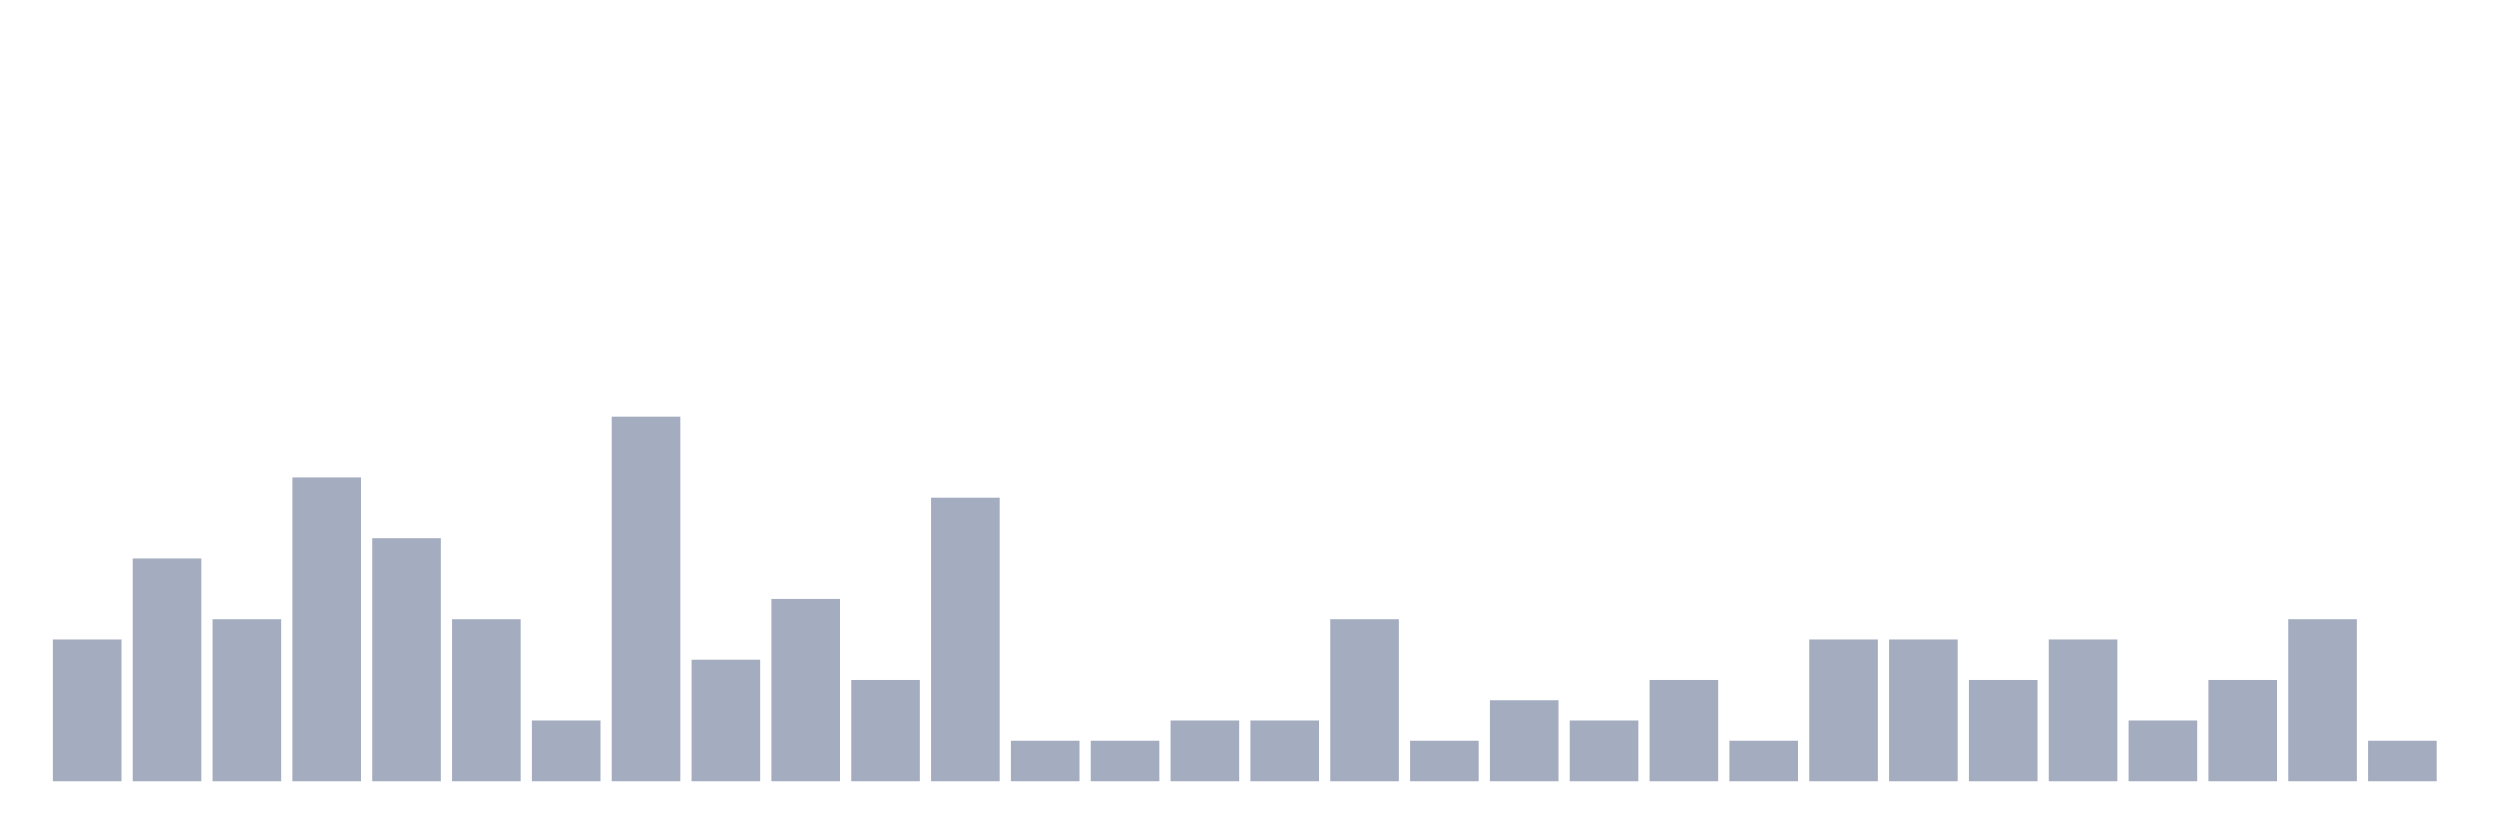
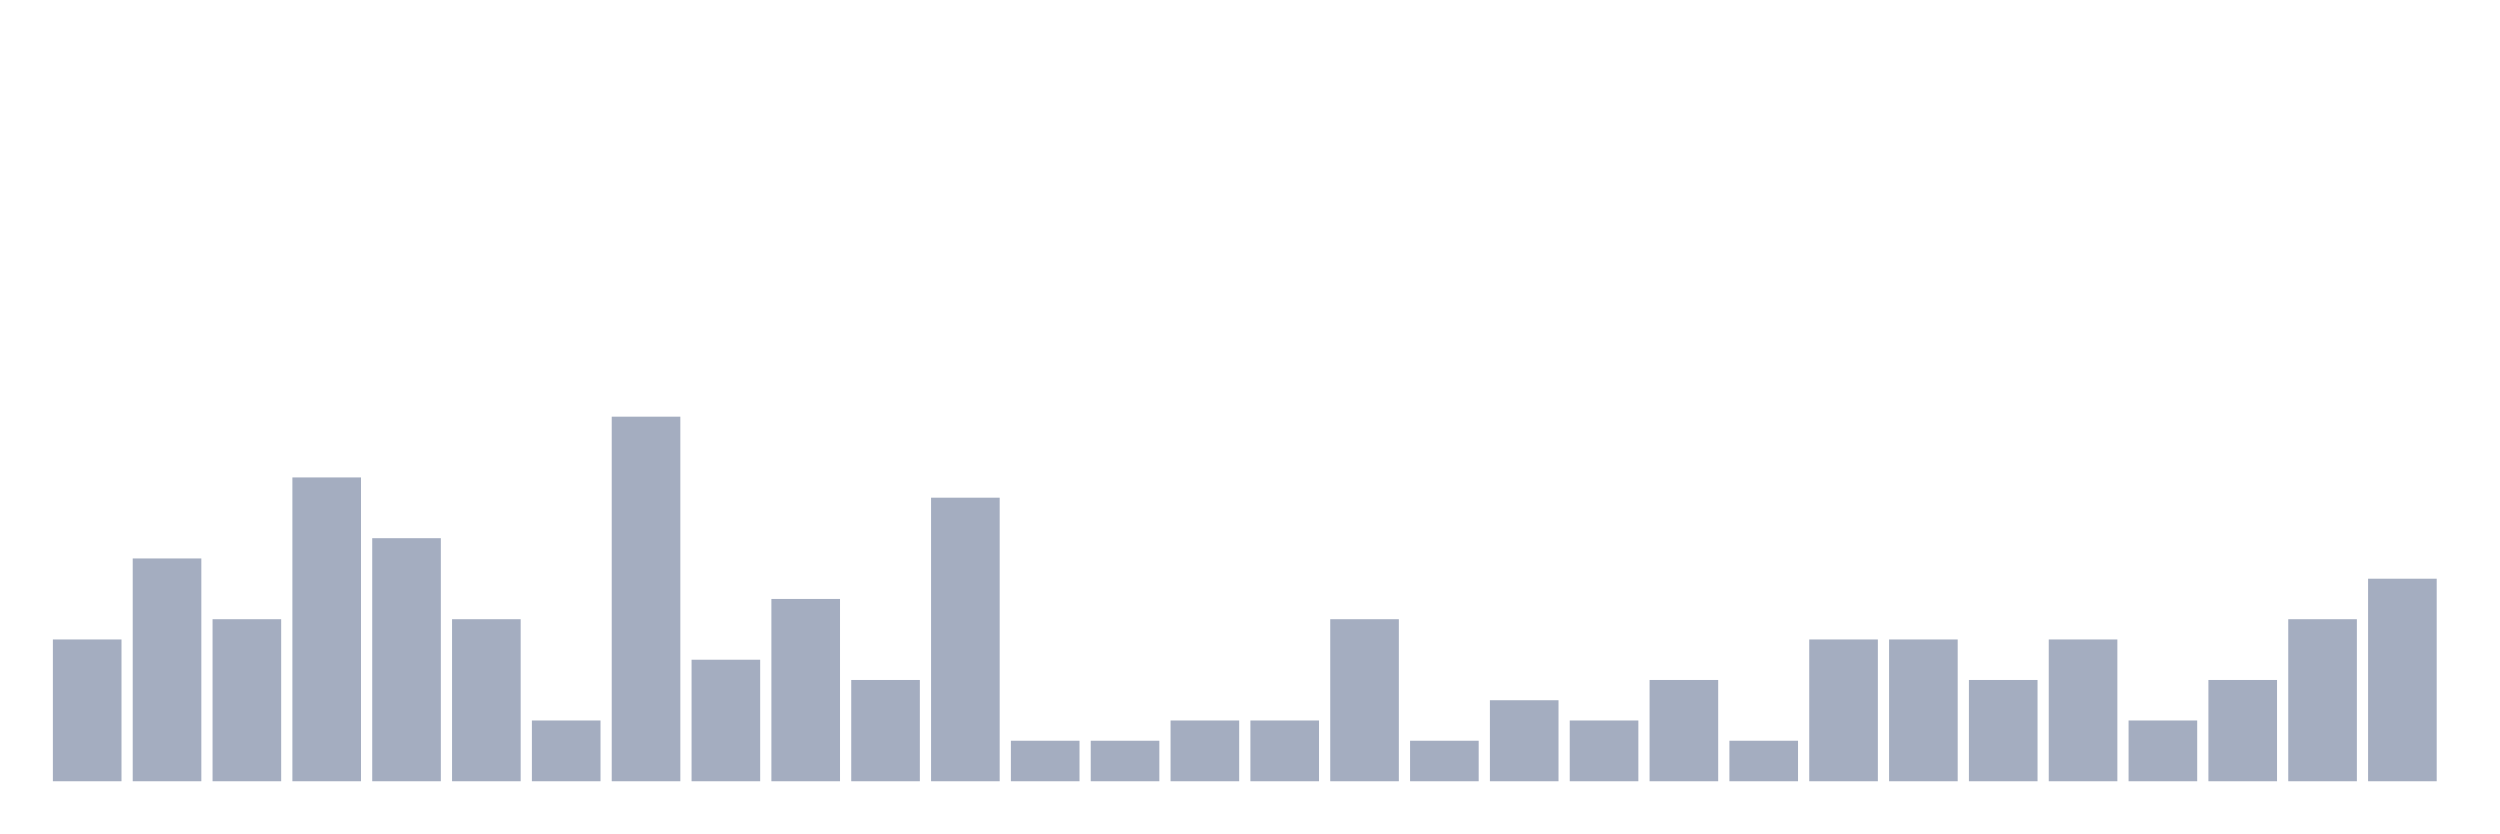
<svg xmlns="http://www.w3.org/2000/svg" viewBox="0 0 480 160">
  <g transform="translate(10,10)">
    <rect class="bar" x="0.153" width="13.175" y="112.778" height="27.222" fill="rgb(164,173,192)" />
    <rect class="bar" x="15.482" width="13.175" y="97.222" height="42.778" fill="rgb(164,173,192)" />
    <rect class="bar" x="30.81" width="13.175" y="108.889" height="31.111" fill="rgb(164,173,192)" />
    <rect class="bar" x="46.138" width="13.175" y="81.667" height="58.333" fill="rgb(164,173,192)" />
    <rect class="bar" x="61.466" width="13.175" y="93.333" height="46.667" fill="rgb(164,173,192)" />
    <rect class="bar" x="76.794" width="13.175" y="108.889" height="31.111" fill="rgb(164,173,192)" />
    <rect class="bar" x="92.123" width="13.175" y="128.333" height="11.667" fill="rgb(164,173,192)" />
    <rect class="bar" x="107.451" width="13.175" y="70" height="70" fill="rgb(164,173,192)" />
    <rect class="bar" x="122.779" width="13.175" y="116.667" height="23.333" fill="rgb(164,173,192)" />
    <rect class="bar" x="138.107" width="13.175" y="105" height="35" fill="rgb(164,173,192)" />
    <rect class="bar" x="153.436" width="13.175" y="120.556" height="19.444" fill="rgb(164,173,192)" />
    <rect class="bar" x="168.764" width="13.175" y="85.556" height="54.444" fill="rgb(164,173,192)" />
    <rect class="bar" x="184.092" width="13.175" y="132.222" height="7.778" fill="rgb(164,173,192)" />
    <rect class="bar" x="199.42" width="13.175" y="132.222" height="7.778" fill="rgb(164,173,192)" />
    <rect class="bar" x="214.748" width="13.175" y="128.333" height="11.667" fill="rgb(164,173,192)" />
    <rect class="bar" x="230.077" width="13.175" y="128.333" height="11.667" fill="rgb(164,173,192)" />
    <rect class="bar" x="245.405" width="13.175" y="108.889" height="31.111" fill="rgb(164,173,192)" />
    <rect class="bar" x="260.733" width="13.175" y="132.222" height="7.778" fill="rgb(164,173,192)" />
    <rect class="bar" x="276.061" width="13.175" y="124.444" height="15.556" fill="rgb(164,173,192)" />
    <rect class="bar" x="291.39" width="13.175" y="128.333" height="11.667" fill="rgb(164,173,192)" />
    <rect class="bar" x="306.718" width="13.175" y="120.556" height="19.444" fill="rgb(164,173,192)" />
    <rect class="bar" x="322.046" width="13.175" y="132.222" height="7.778" fill="rgb(164,173,192)" />
    <rect class="bar" x="337.374" width="13.175" y="112.778" height="27.222" fill="rgb(164,173,192)" />
    <rect class="bar" x="352.702" width="13.175" y="112.778" height="27.222" fill="rgb(164,173,192)" />
    <rect class="bar" x="368.031" width="13.175" y="120.556" height="19.444" fill="rgb(164,173,192)" />
    <rect class="bar" x="383.359" width="13.175" y="112.778" height="27.222" fill="rgb(164,173,192)" />
    <rect class="bar" x="398.687" width="13.175" y="128.333" height="11.667" fill="rgb(164,173,192)" />
    <rect class="bar" x="414.015" width="13.175" y="120.556" height="19.444" fill="rgb(164,173,192)" />
    <rect class="bar" x="429.344" width="13.175" y="108.889" height="31.111" fill="rgb(164,173,192)" />
-     <rect class="bar" x="444.672" width="13.175" y="132.222" height="7.778" fill="rgb(164,173,192)" />
+     <rect class="bar" x="444.672" width="13.175" y="101.111" height="38.889" fill="rgb(164,173,192)" />
  </g>
</svg>
